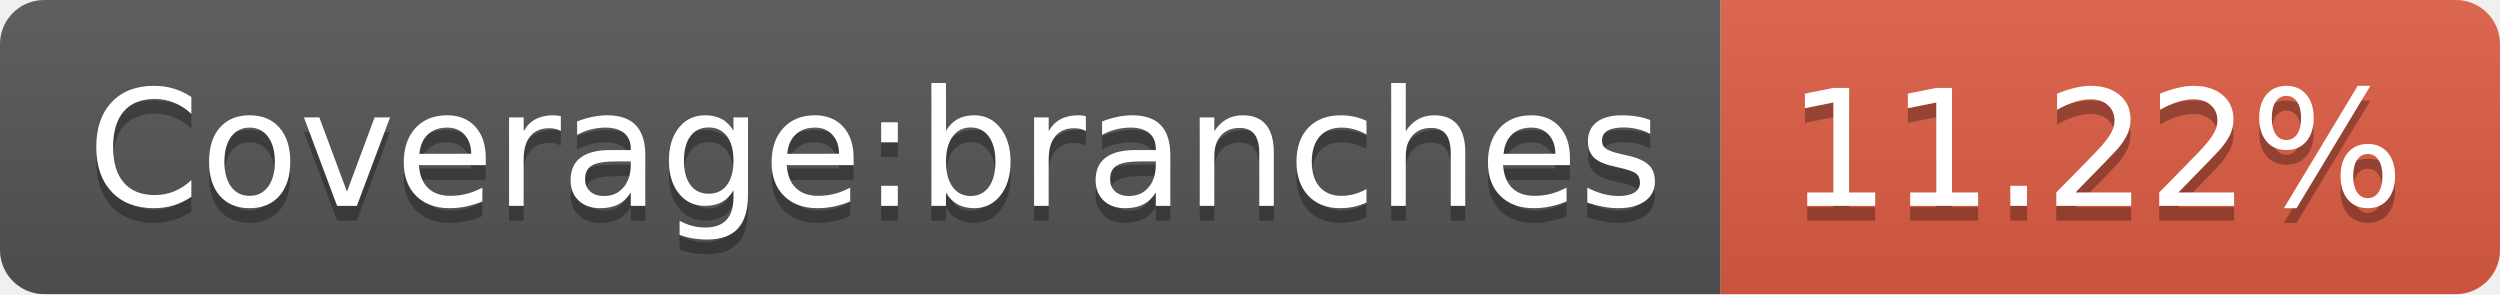
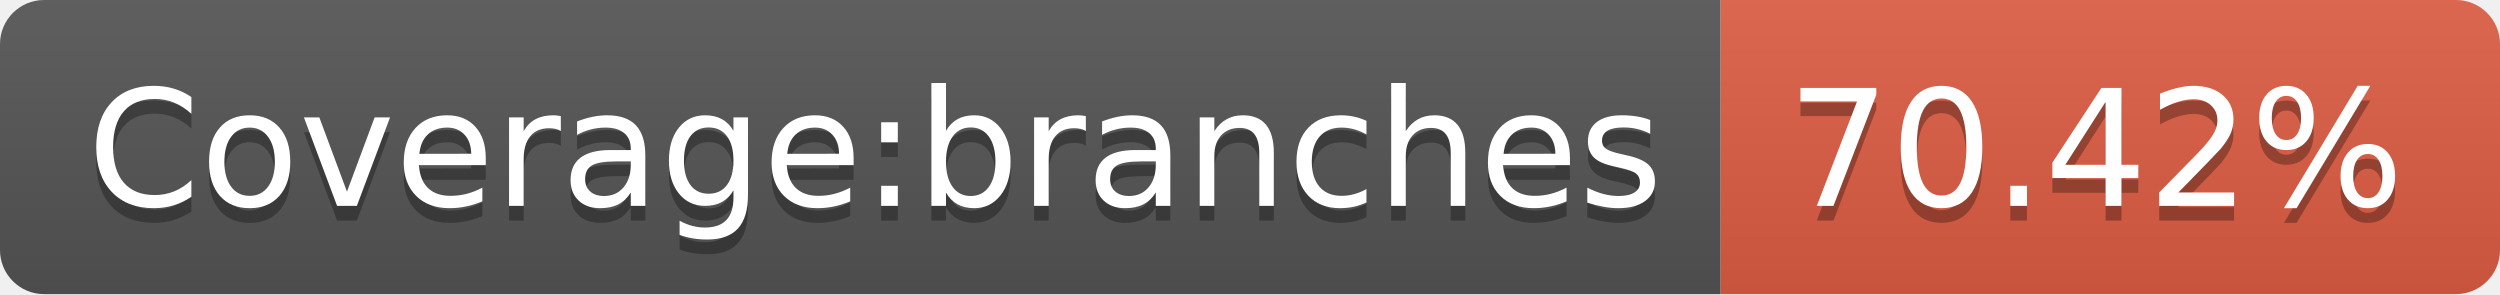
- <svg xmlns="http://www.w3.org/2000/svg" width="170" height="20" role="img" aria-label="Coverage:branches: 11.22%">
+ <svg xmlns="http://www.w3.org/2000/svg" width="170" height="20" role="img" aria-label="Coverage:branches: 70.42%">
  <linearGradient id="s" x2="0" y2="100%">
    <stop offset="0" stop-color="#bbb" stop-opacity=".1" />
    <stop offset="1" stop-opacity=".1" />
  </linearGradient>
  <clipPath id="r">
    <rect width="170" height="20" rx="3" fill="#fff" />
  </clipPath>
  <g clip-path="url(#r)">
    <rect width="117" height="20" fill="#555" />
    <rect x="117" width="53" height="20" fill="#e05d44" />
    <rect width="170" height="20" fill="url(#s)" />
  </g>
  <g fill="#fff" text-anchor="middle" font-family="Verdana,Geneva,DejaVu Sans,sans-serif" text-rendering="geometricPrecision" font-size="110">
    <text aria-hidden="true" x="595" y="150" fill="#010101" fill-opacity=".3" transform="scale(.1)" textLength="1070">Coverage:branches</text>
    <text x="595" y="140" transform="scale(.1)" fill="#fff" textLength="1070">Coverage:branches</text>
-     <text aria-hidden="true" x="1425" y="150" fill="#010101" fill-opacity=".3" transform="scale(.1)" textLength="430">11.22%</text>
-     <text x="1425" y="140" transform="scale(.1)" fill="#fff" textLength="430">11.22%</text>
+     <text aria-hidden="true" x="1425" y="150" fill="#010101" fill-opacity=".3" transform="scale(.1)" textLength="430">70.42%</text>
+     <text x="1425" y="140" transform="scale(.1)" fill="#fff" textLength="430">70.42%</text>
  </g>
</svg>
